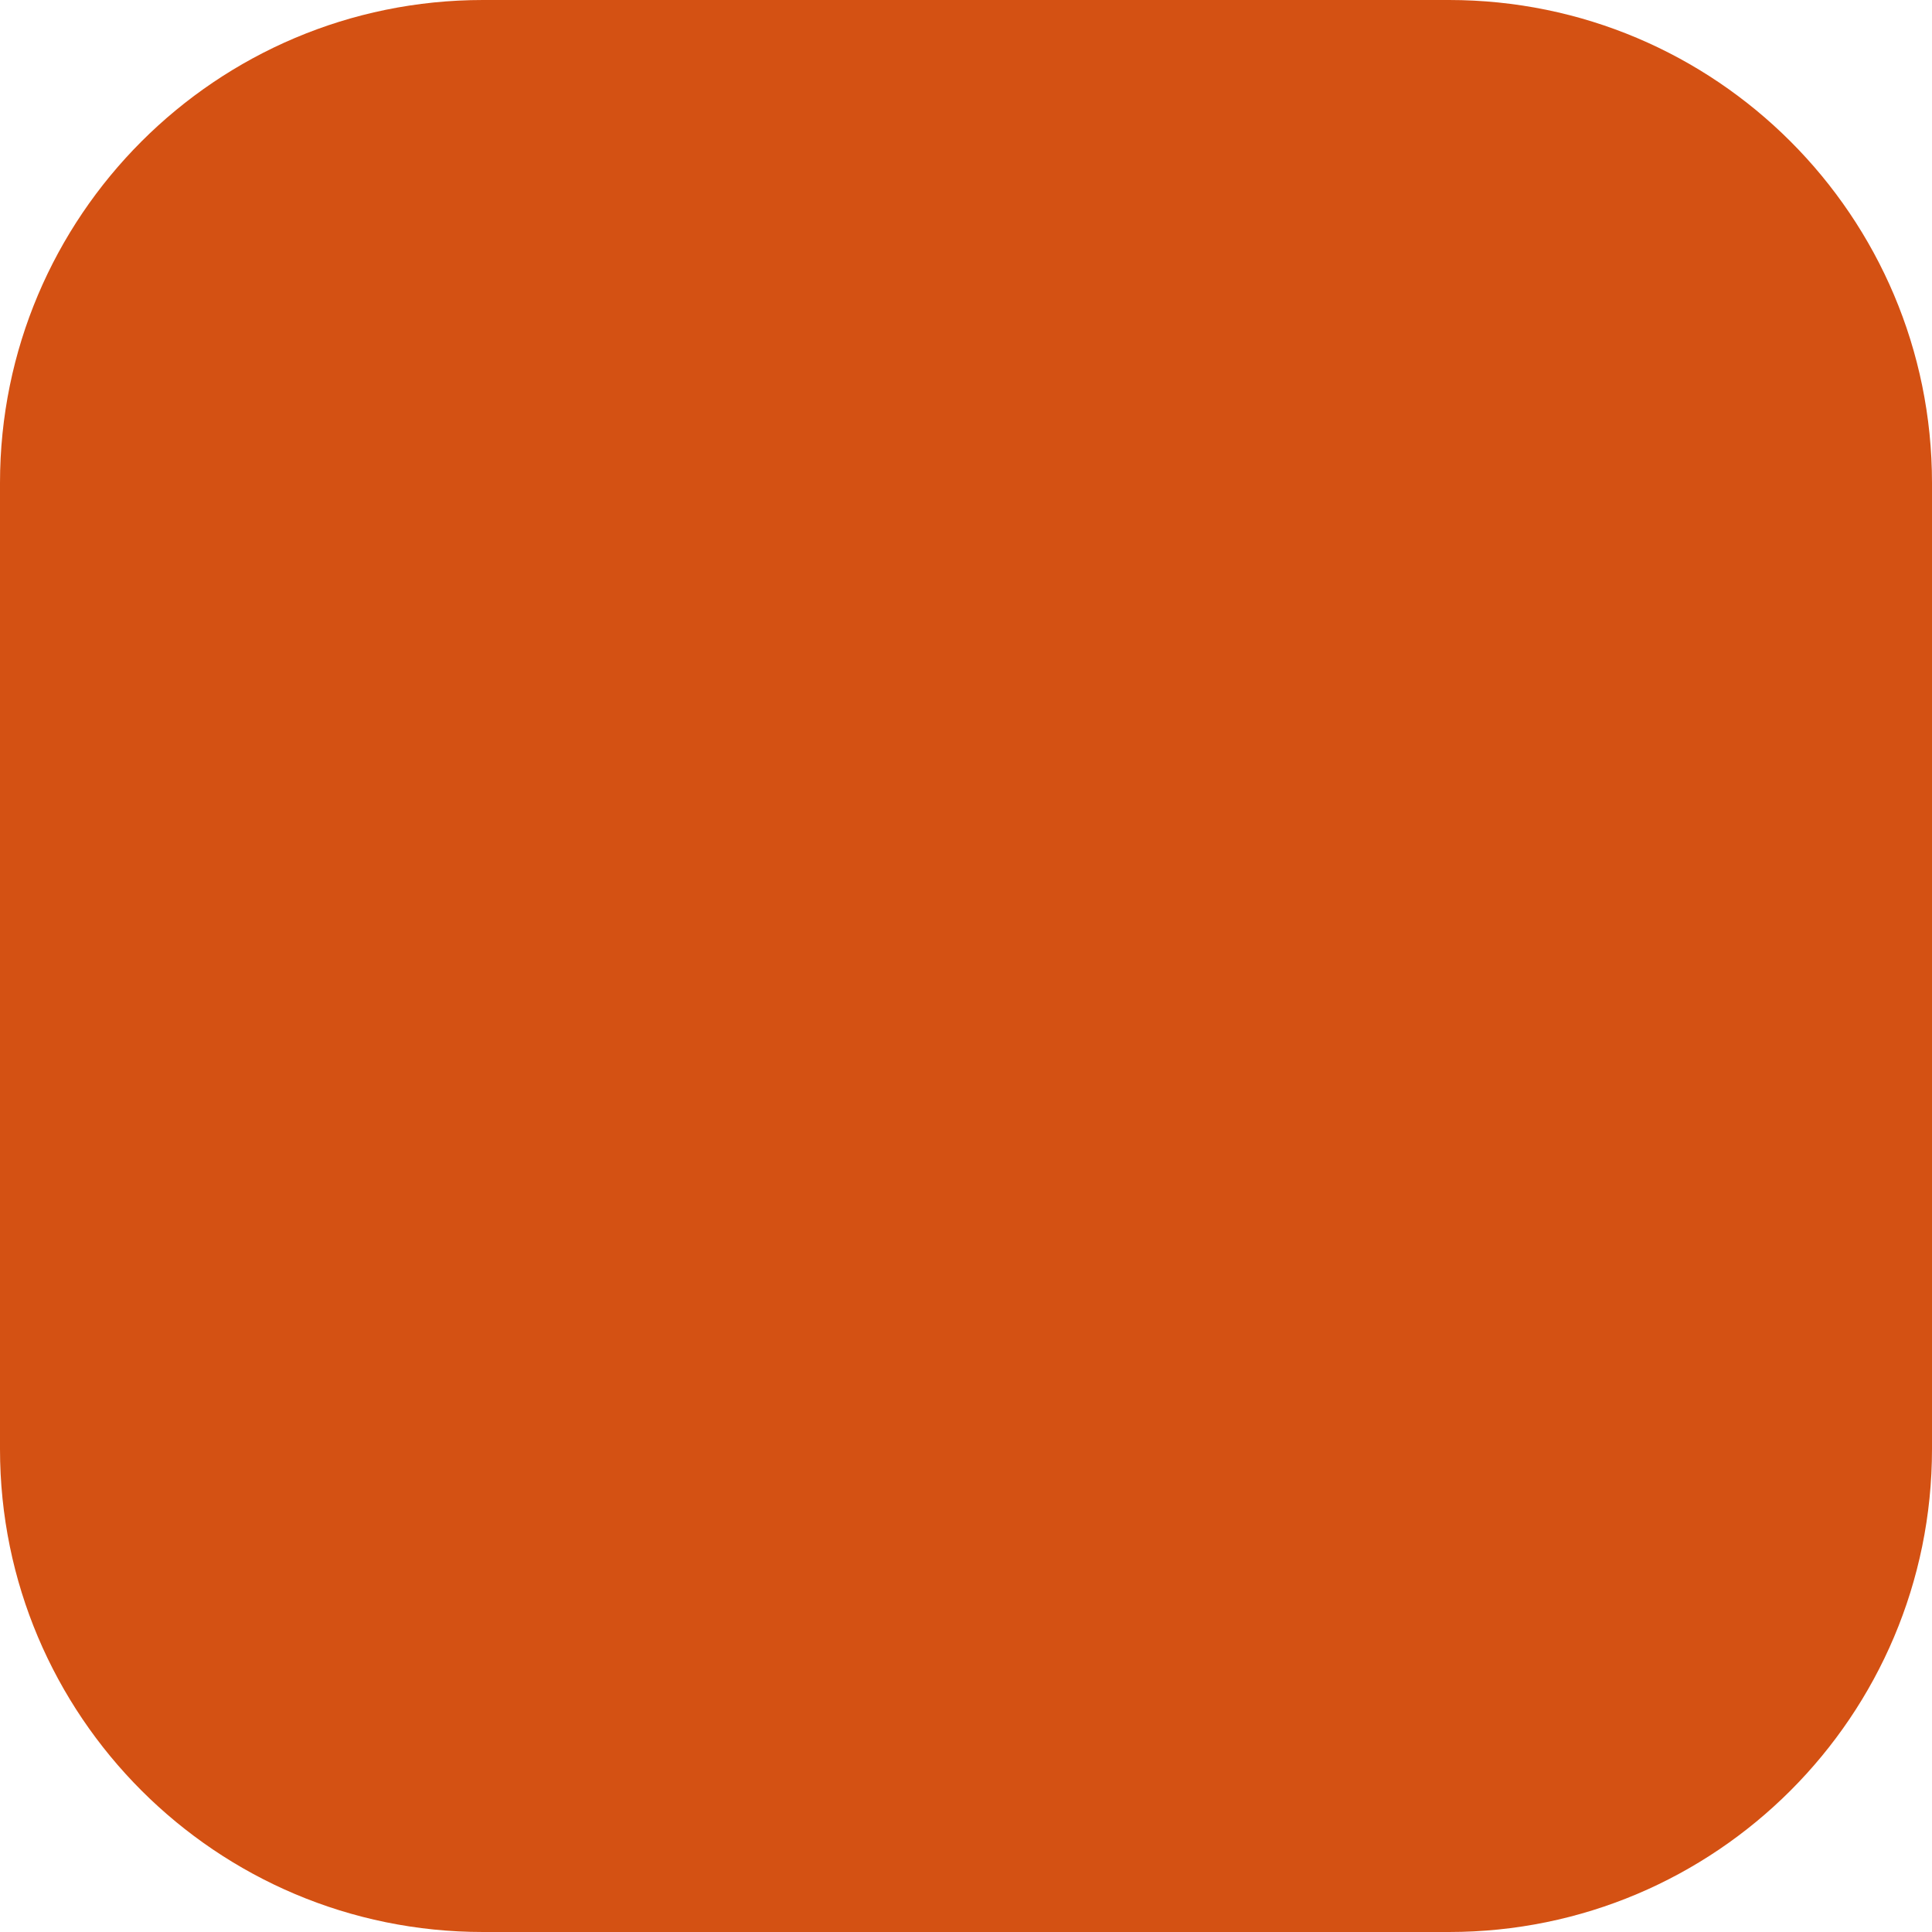
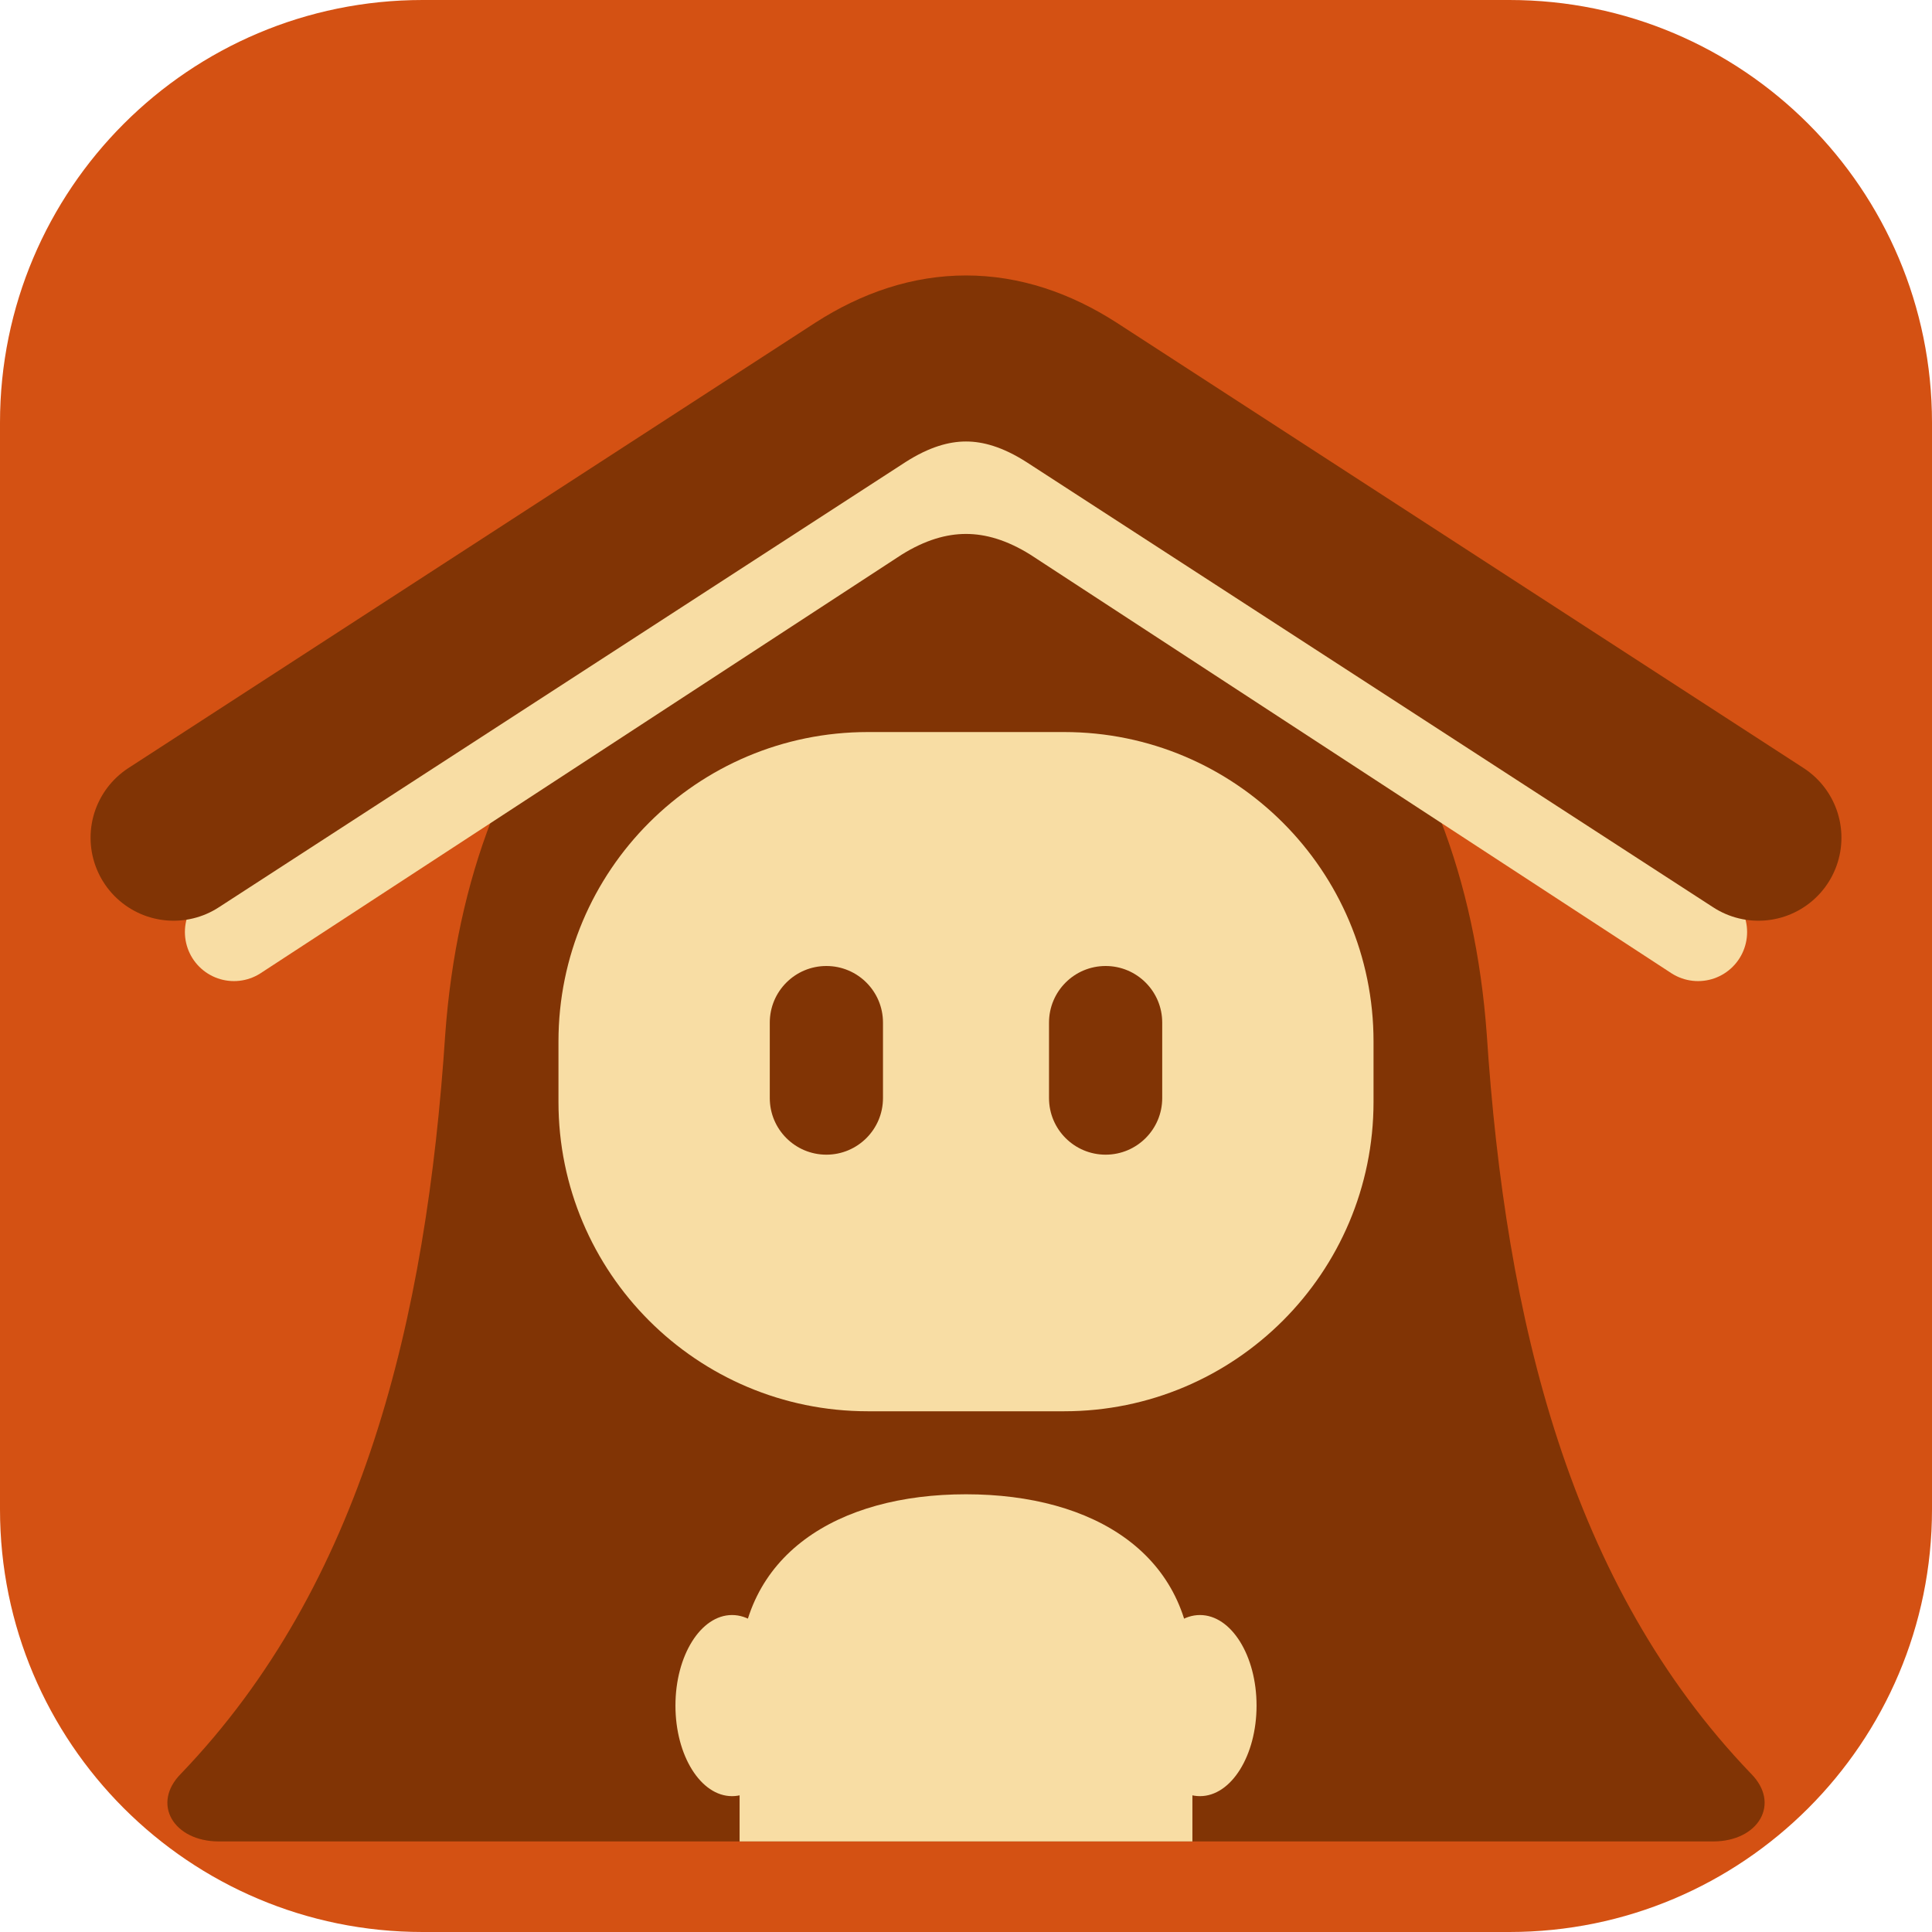
- <svg xmlns="http://www.w3.org/2000/svg" viewBox="0 0 32 32">
-   <rect width="32" height="32" rx="8" fill="#D45113" />
+ <svg xmlns="http://www.w3.org/2000/svg" viewBox="0 0 512 512">
+   <rect width="512" height="512" rx="112" fill="#D45113" />
+   <path fill="#813405" d="M256 132C172 132 124 192 118 274C113 350 96 420 48 470C40 478 46 488 58 488H454C466 488 472 478 464 470C416 420 399 350 394 274C388 192 340 132 256 132Z" />
+   <g fill="#F8DDA4">
+     <path d="M196 488V444C196 412 222 396 256 396C290 396 316 412 316 444V488Z" />
+     <ellipse cx="194" cy="452" rx="15" ry="24" />
+     <ellipse cx="318" cy="452" rx="15" ry="24" />
+     <rect x="148" y="194" width="216" height="180" rx="82" />
+   </g>
+   <rect x="204" y="256" width="30" height="50" rx="15" fill="#813405" />
+   <rect x="278" y="256" width="30" height="50" rx="15" fill="#813405" />
+   <path fill="none" stroke="#F8DDA4" stroke-width="26" stroke-linecap="round" d="M62 247L232 136Q256 121 280 136L450 247" />
+   <path fill="none" stroke="#813405" stroke-width="44" stroke-linecap="round" stroke-linejoin="round" d="M46 222L228 104Q256 86 284 104L466 222" />
</svg>
